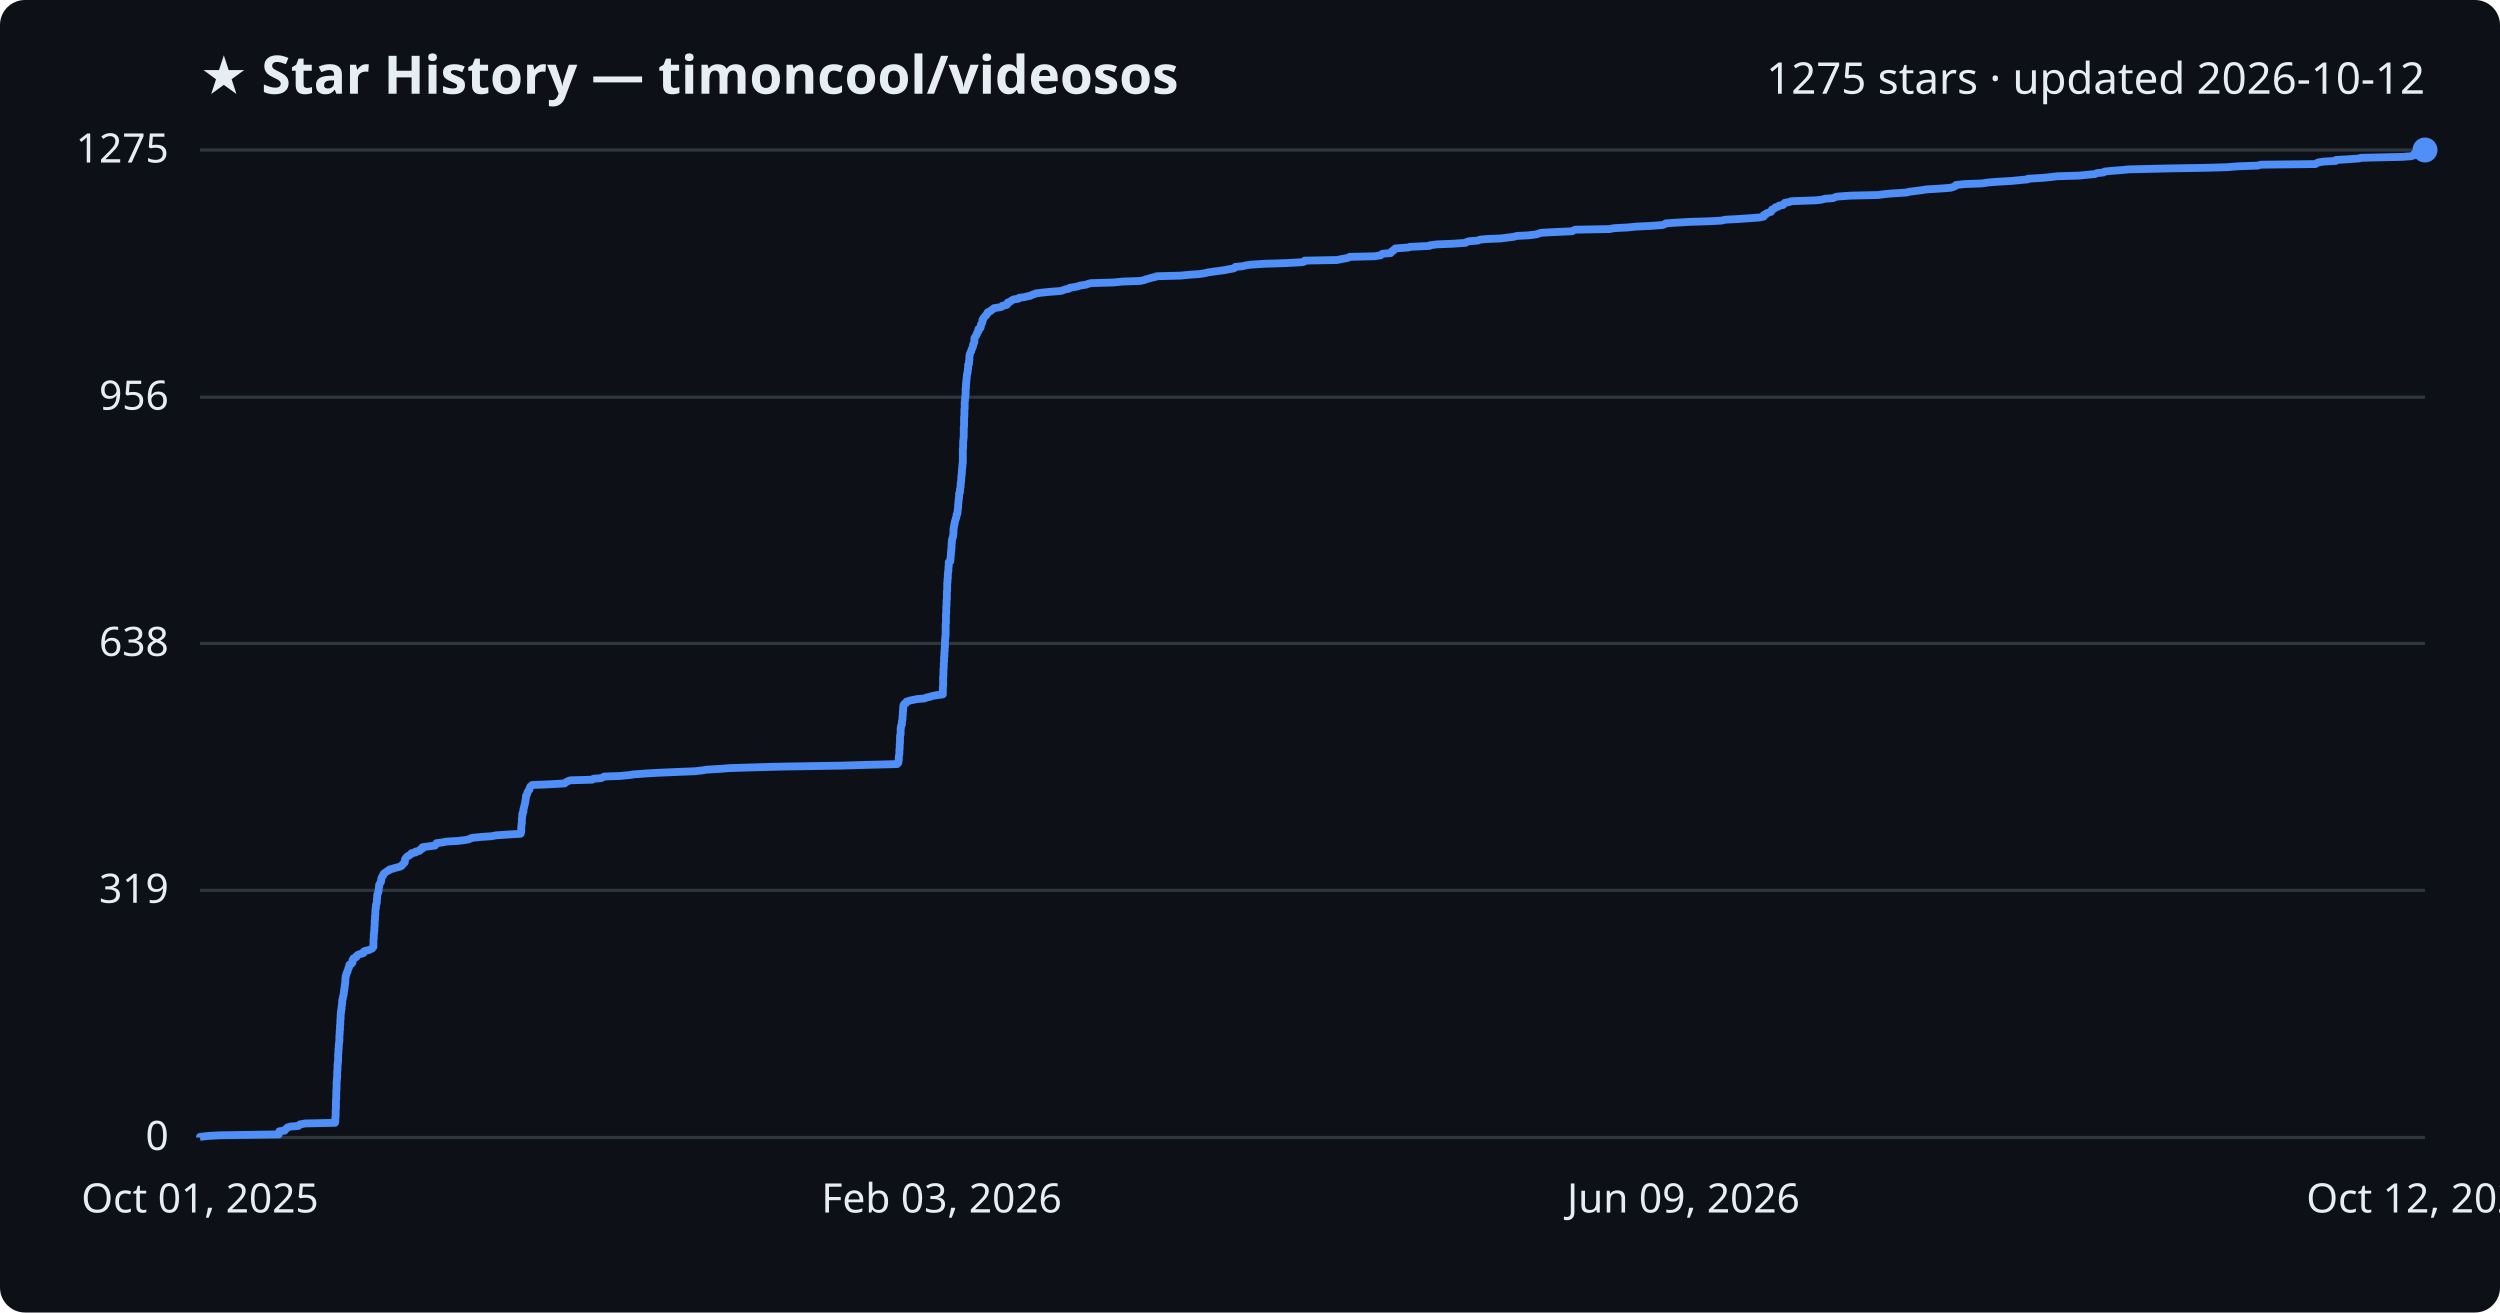
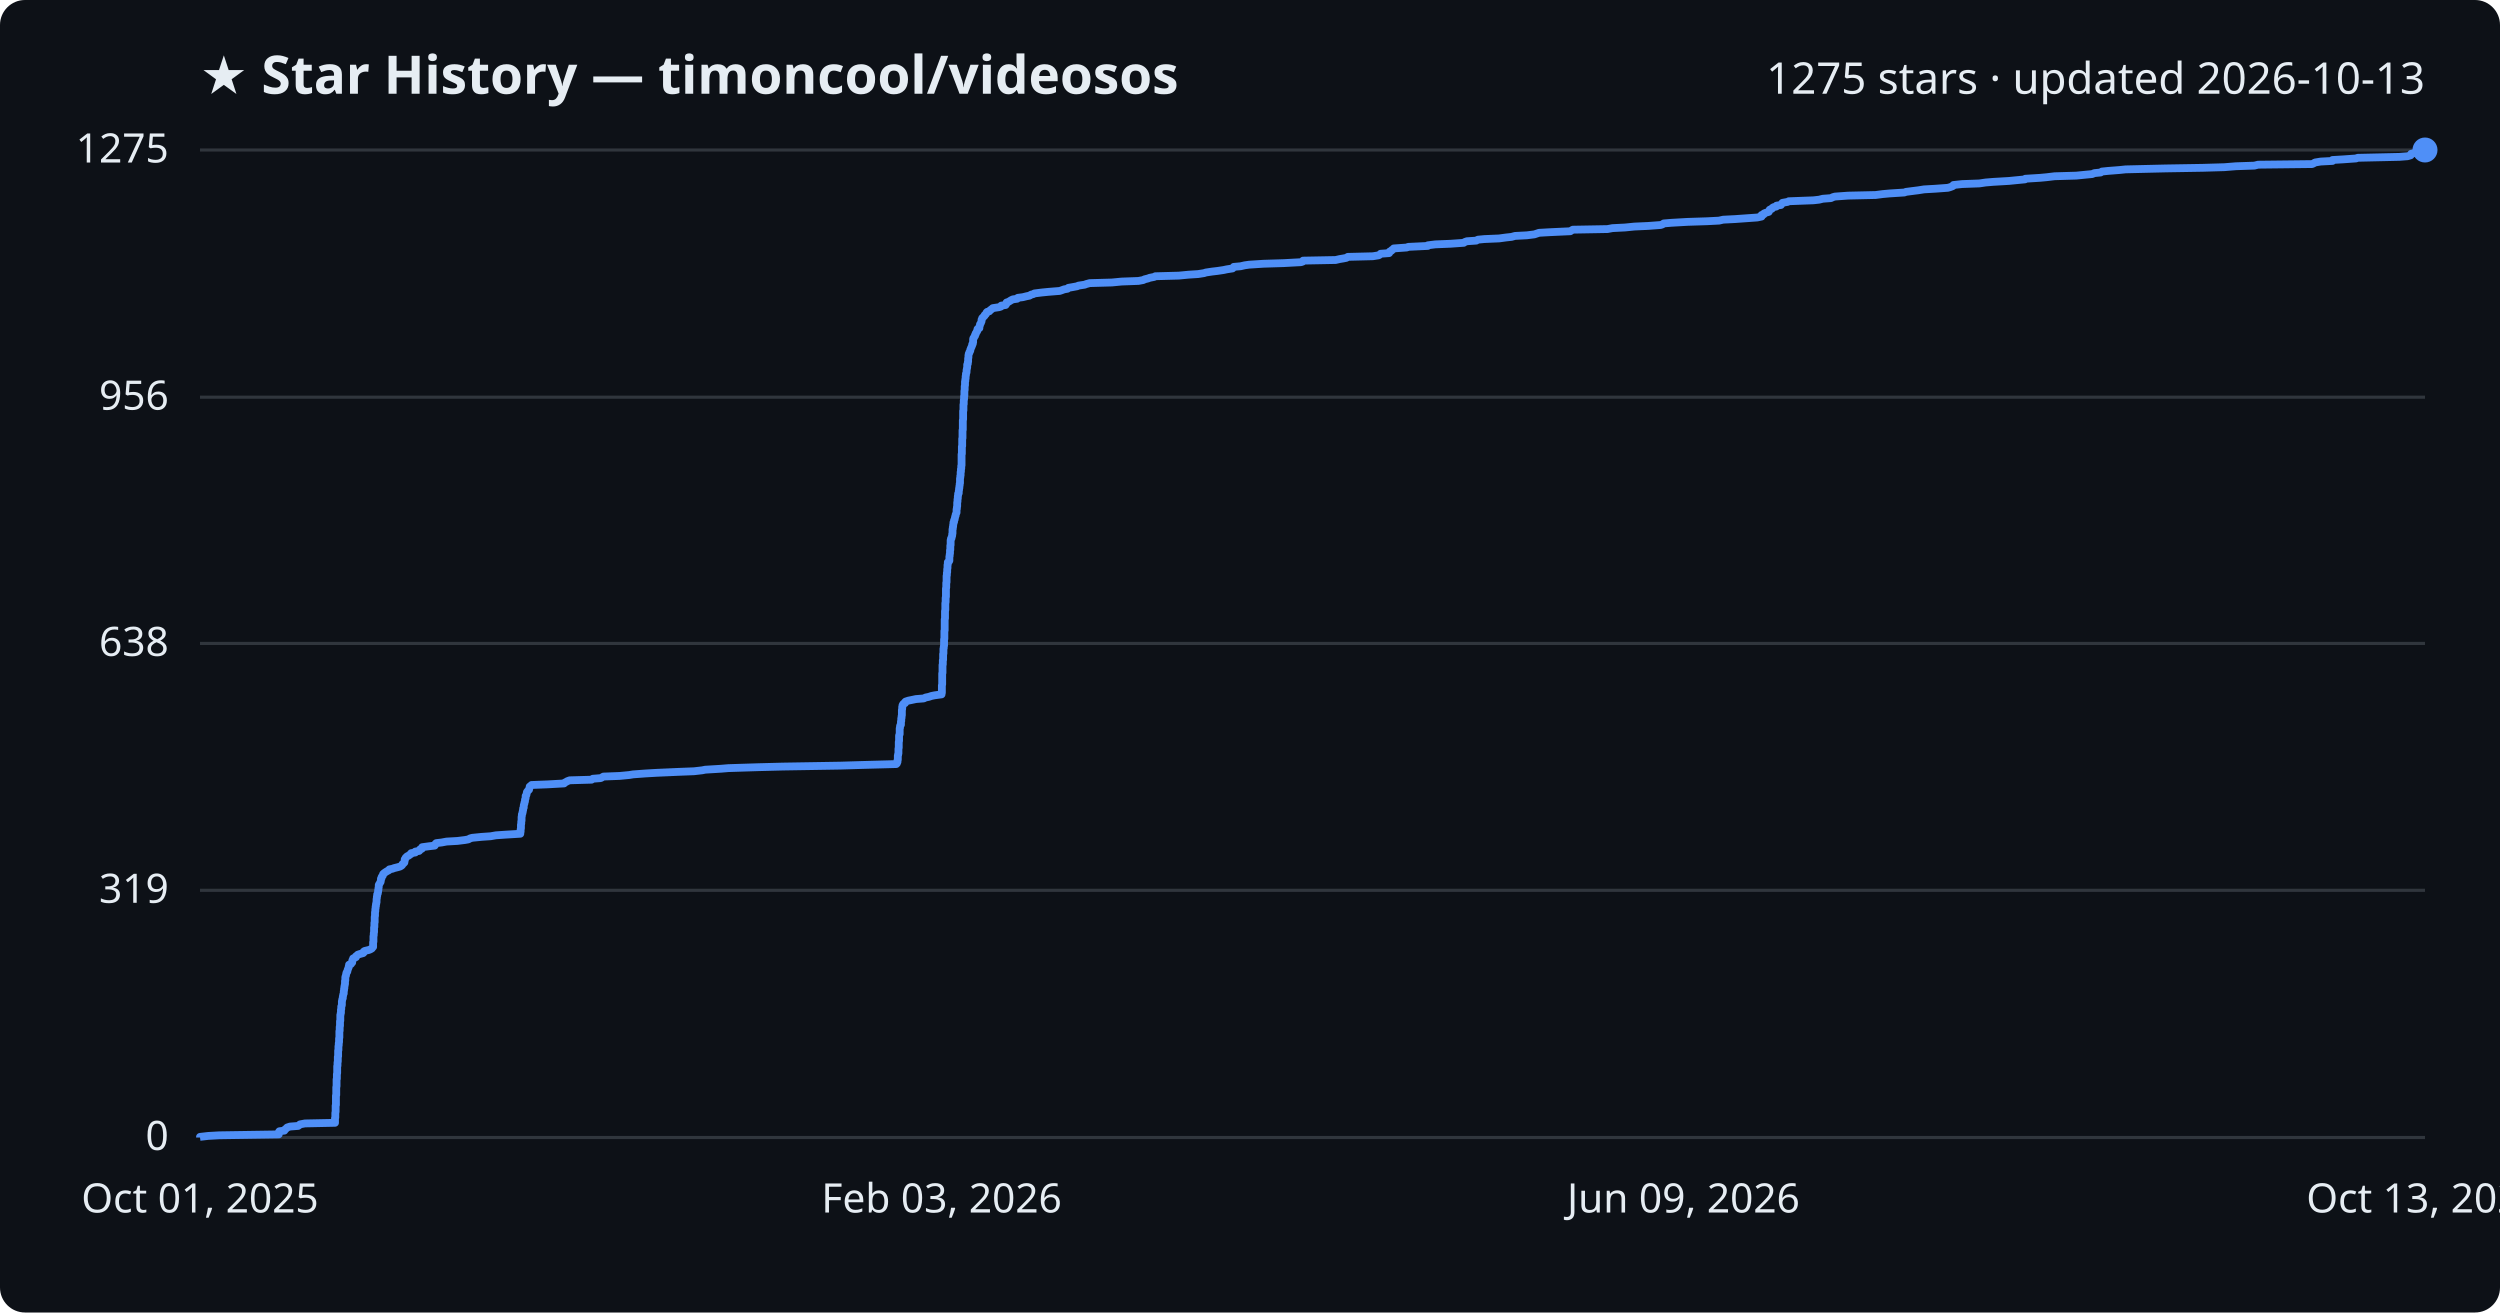
<svg xmlns="http://www.w3.org/2000/svg" viewBox="0 0 800 420" font-family="Segoe UI, sans-serif">
  <rect width="800" height="420" fill="#0d1117" rx="8" />
  <text x="64" y="30" fill="#e6edf3" font-size="17" font-weight="700">★ Star History — timoncool/videosos</text>
-   <text x="776" y="30" fill="#e6edf3" font-size="14" text-anchor="end">1275 stars · updated 2026-10-12</text>
+   <text x="776" y="30" fill="#e6edf3" font-size="14" text-anchor="end">1275 stars · updated 2026-10-13</text>
  <line x1="64" y1="364.0" x2="776" y2="364.0" stroke="#30363d" stroke-width="1" />
  <text x="54" y="368.0" fill="#e6edf3" font-size="13" text-anchor="end">0</text>
  <line x1="64" y1="284.9" x2="776" y2="284.9" stroke="#30363d" stroke-width="1" />
  <text x="54" y="288.9" fill="#e6edf3" font-size="13" text-anchor="end">319</text>
  <line x1="64" y1="205.9" x2="776" y2="205.9" stroke="#30363d" stroke-width="1" />
  <text x="54" y="209.9" fill="#e6edf3" font-size="13" text-anchor="end">638</text>
  <line x1="64" y1="127.1" x2="776" y2="127.1" stroke="#30363d" stroke-width="1" />
  <text x="54" y="131.1" fill="#e6edf3" font-size="13" text-anchor="end">956</text>
  <line x1="64" y1="48.0" x2="776" y2="48.0" stroke="#30363d" stroke-width="1" />
  <text x="54" y="52.0" fill="#e6edf3" font-size="13" text-anchor="end">1275</text>
-   <path d="M64.0,364.0 L64.0,363.8 L66.6,363.5 L70.1,363.3 L89.2,363.0 L89.2,362.8 L89.2,362.5 L89.3,362.3 L89.4,362.0 L91.1,361.8 L91.2,361.5 L91.5,361.3 L91.8,361.0 L92.0,360.8 L92.9,360.5 L95.5,360.3 L95.8,360.0 L96.0,359.8 L97.7,359.5 L107.2,359.3 L107.3,359.0 L107.3,358.8 L107.3,358.5 L107.3,358.3 L107.3,358.1 L107.3,357.8 L107.3,357.6 L107.4,357.3 L107.4,357.1 L107.4,356.8 L107.4,356.6 L107.4,356.3 L107.4,356.1 L107.4,355.8 L107.4,355.6 L107.4,355.3 L107.4,355.1 L107.5,354.8 L107.5,354.6 L107.5,354.3 L107.5,354.1 L107.5,353.8 L107.5,353.6 L107.5,353.3 L107.5,353.1 L107.5,352.8 L107.5,352.6 L107.5,352.4 L107.5,352.1 L107.5,351.9 L107.6,351.6 L107.6,351.4 L107.6,351.1 L107.6,350.9 L107.6,350.6 L107.6,350.4 L107.6,350.1 L107.6,349.9 L107.6,349.6 L107.6,349.4 L107.6,349.1 L107.6,348.9 L107.7,348.6 L107.7,348.4 L107.7,348.1 L107.7,347.9 L107.7,347.6 L107.7,347.4 L107.7,347.1 L107.7,346.9 L107.7,346.7 L107.7,346.4 L107.7,346.2 L107.8,345.9 L107.8,345.7 L107.8,345.4 L107.8,345.2 L107.9,344.9 L107.9,344.7 L107.9,344.4 L107.9,344.2 L107.9,343.9 L107.9,343.7 L107.9,343.4 L107.9,343.2 L107.9,342.9 L107.9,342.7 L108.0,342.4 L108.0,342.2 L108.0,341.9 L108.0,341.7 L108.0,341.4 L108.0,341.2 L108.0,341.0 L108.0,340.7 L108.1,340.5 L108.1,340.2 L108.1,340.0 L108.1,339.7 L108.2,339.5 L108.2,339.2 L108.2,339.0 L108.2,338.7 L108.2,338.5 L108.2,338.2 L108.2,338.0 L108.2,337.7 L108.2,337.5 L108.2,337.2 L108.3,337.0 L108.3,336.7 L108.3,336.5 L108.3,336.2 L108.3,336.0 L108.3,335.7 L108.4,335.5 L108.4,335.3 L108.4,335.0 L108.4,334.8 L108.4,334.5 L108.4,334.3 L108.5,334.0 L108.5,333.8 L108.5,333.5 L108.6,333.3 L108.6,333.0 L108.6,332.8 L108.6,332.5 L108.6,332.3 L108.6,332.0 L108.6,331.8 L108.6,331.5 L108.6,331.3 L108.7,331.0 L108.7,330.8 L108.7,330.5 L108.7,330.3 L108.7,330.0 L108.7,329.8 L108.8,329.5 L108.8,329.3 L108.8,329.1 L108.8,328.8 L108.8,328.6 L108.8,328.3 L108.8,328.1 L108.9,327.8 L108.9,327.6 L108.9,327.3 L108.9,327.1 L108.9,326.8 L108.9,326.6 L108.9,326.3 L109.0,326.1 L109.0,325.8 L109.0,325.6 L109.0,325.3 L109.0,325.1 L109.0,324.8 L109.0,324.6 L109.1,324.3 L109.1,324.1 L109.1,323.8 L109.1,323.6 L109.2,323.4 L109.2,323.1 L109.3,322.9 L109.3,322.6 L109.3,322.4 L109.3,322.1 L109.4,321.9 L109.4,321.6 L109.4,321.4 L109.5,321.1 L109.5,320.9 L109.5,320.6 L109.5,320.4 L109.5,320.1 L109.6,319.9 L109.7,319.6 L109.7,319.4 L109.7,319.1 L109.8,318.9 L109.9,318.6 L109.9,318.4 L110.0,318.1 L110.0,317.9 L110.0,317.7 L110.1,317.4 L110.1,317.2 L110.1,316.9 L110.2,316.7 L110.2,316.4 L110.2,316.2 L110.3,315.9 L110.3,315.7 L110.3,315.4 L110.4,315.2 L110.4,314.9 L110.4,314.7 L110.5,314.4 L110.5,314.2 L110.5,313.9 L110.5,313.7 L110.5,313.4 L110.5,313.2 L110.6,312.9 L110.6,312.7 L110.6,312.4 L110.7,312.2 L110.8,312.0 L110.8,311.7 L110.9,311.5 L111.0,311.2 L111.2,311.0 L111.2,310.7 L111.3,310.5 L111.4,310.2 L111.5,310.0 L111.5,309.7 L111.7,309.5 L111.7,309.2 L111.8,309.0 L111.8,308.7 L112.4,308.5 L112.6,308.2 L112.8,308.0 L112.8,307.7 L112.8,307.5 L112.8,307.2 L113.1,307.0 L113.1,306.7 L113.5,306.5 L114.0,306.3 L114.0,306.0 L114.3,305.8 L114.6,305.5 L115.2,305.3 L116.3,305.0 L116.4,304.8 L116.4,304.5 L116.7,304.3 L118.1,304.0 L118.5,303.8 L119.1,303.5 L119.2,303.3 L119.5,303.0 L119.5,302.8 L119.5,302.5 L119.5,302.3 L119.5,302.0 L119.5,301.8 L119.5,301.5 L119.5,301.3 L119.5,301.0 L119.5,300.8 L119.5,300.6 L119.6,300.3 L119.6,300.1 L119.6,299.8 L119.6,299.6 L119.6,299.3 L119.6,299.1 L119.7,298.8 L119.7,298.6 L119.7,298.3 L119.7,298.1 L119.8,297.8 L119.8,297.6 L119.8,297.3 L119.8,297.1 L119.8,296.8 L119.8,296.6 L119.9,296.3 L119.9,296.1 L119.9,295.8 L119.9,295.6 L119.9,295.3 L119.9,295.1 L119.9,294.9 L119.9,294.6 L120.0,294.4 L120.0,294.1 L120.0,293.9 L120.0,293.6 L120.0,293.4 L120.0,293.1 L120.1,292.9 L120.1,292.6 L120.1,292.4 L120.1,292.1 L120.1,291.9 L120.1,291.6 L120.1,291.4 L120.2,291.1 L120.2,290.9 L120.2,290.6 L120.3,290.4 L120.3,290.1 L120.3,289.9 L120.3,289.6 L120.4,289.4 L120.5,289.2 L120.5,288.9 L120.6,288.7 L120.6,288.4 L120.6,288.2 L120.6,287.9 L120.6,287.7 L120.7,287.4 L120.7,287.2 L120.7,286.9 L120.7,286.7 L120.7,286.4 L120.8,286.2 L120.9,285.9 L121.0,285.7 L121.1,285.4 L121.1,285.2 L121.1,284.9 L121.2,284.7 L121.2,284.4 L121.2,284.2 L121.3,283.9 L121.3,283.7 L121.3,283.5 L121.3,283.2 L121.4,283.0 L121.6,282.7 L121.7,282.5 L121.9,282.2 L121.9,282.0 L122.0,281.7 L122.0,281.5 L122.0,281.2 L122.1,281.0 L122.2,280.7 L122.3,280.5 L122.6,280.2 L122.6,280.0 L122.7,279.7 L122.9,279.5 L123.3,279.2 L123.6,279.0 L124.0,278.7 L124.5,278.5 L124.7,278.2 L125.7,278.0 L126.2,277.8 L127.4,277.5 L128.1,277.3 L128.6,277.0 L128.7,276.8 L128.9,276.5 L129.2,276.3 L129.5,276.0 L129.5,275.8 L129.6,275.5 L129.6,275.3 L129.6,275.0 L129.7,274.8 L129.9,274.5 L130.1,274.3 L130.4,274.0 L130.9,273.8 L131.2,273.5 L131.6,273.3 L131.7,273.0 L133.0,272.8 L133.0,272.5 L134.2,272.3 L134.4,272.1 L134.5,271.8 L135.1,271.6 L135.2,271.3 L135.2,271.1 L137.4,270.8 L139.2,270.6 L139.4,270.3 L139.5,270.1 L139.7,269.8 L141.4,269.6 L143.0,269.3 L146.5,269.1 L148.9,268.8 L150.0,268.6 L150.5,268.3 L151.2,268.1 L154.2,267.8 L157.2,267.6 L158.8,267.3 L161.8,267.1 L166.6,266.8 L166.7,266.6 L166.7,266.3 L166.8,266.1 L166.8,265.9 L166.8,265.6 L166.8,265.4 L166.8,265.1 L166.8,264.9 L166.8,264.6 L166.8,264.4 L166.9,264.1 L166.9,263.9 L166.9,263.6 L167.0,263.4 L167.0,263.1 L167.0,262.9 L167.0,262.6 L167.0,262.4 L167.0,262.1 L167.0,261.9 L167.1,261.6 L167.1,261.4 L167.1,261.1 L167.1,260.9 L167.1,260.6 L167.3,260.4 L167.3,260.2 L167.3,259.9 L167.5,259.7 L167.5,259.4 L167.5,259.2 L167.5,258.9 L167.6,258.7 L167.7,258.4 L167.7,258.2 L167.8,257.9 L167.8,257.7 L167.9,257.4 L168.0,257.2 L168.0,256.9 L168.1,256.7 L168.1,256.4 L168.1,256.2 L168.2,255.9 L168.2,255.7 L168.3,255.4 L168.3,255.2 L168.3,254.9 L168.3,254.7 L168.5,254.5 L168.6,254.2 L168.7,254.0 L168.8,253.7 L168.8,253.5 L169.0,253.2 L169.1,253.0 L169.4,252.7 L169.4,252.5 L169.5,252.2 L169.6,252.0 L169.7,251.7 L170.0,251.5 L170.3,251.2 L175.3,251.0 L180.7,250.7 L180.8,250.5 L181.3,250.2 L181.7,250.0 L182.5,249.7 L189.5,249.5 L189.9,249.2 L192.4,249.0 L192.8,248.8 L193.3,248.5 L198.5,248.3 L201.6,248.0 L202.8,247.8 L206.9,247.5 L210.4,247.3 L217.2,247.0 L222.3,246.8 L224.9,246.5 L226.0,246.3 L231.0,246.0 L233.3,245.8 L242.9,245.5 L250.8,245.3 L269.2,245.0 L275.9,244.8 L287.1,244.5 L287.3,244.3 L287.5,244.0 L287.5,243.8 L287.5,243.5 L287.6,243.3 L287.6,243.1 L287.6,242.8 L287.6,242.6 L287.6,242.3 L287.6,242.1 L287.7,241.8 L287.7,241.6 L287.8,241.3 L287.8,241.1 L287.8,240.8 L287.8,240.6 L287.8,240.3 L287.8,240.1 L287.8,239.8 L287.9,239.6 L287.9,239.3 L287.9,239.1 L287.9,238.8 L287.9,238.6 L287.9,238.3 L287.9,238.1 L288.0,237.8 L288.0,237.6 L288.0,237.4 L288.0,237.1 L288.0,236.9 L288.0,236.6 L288.0,236.4 L288.0,236.1 L288.0,235.9 L288.0,235.6 L288.1,235.4 L288.1,235.1 L288.2,234.9 L288.2,234.6 L288.2,234.4 L288.2,234.1 L288.2,233.9 L288.2,233.6 L288.2,233.4 L288.2,233.1 L288.3,232.9 L288.3,232.6 L288.3,232.4 L288.4,232.1 L288.6,231.9 L288.6,231.7 L288.6,231.4 L288.6,231.2 L288.6,230.9 L288.7,230.7 L288.7,230.4 L288.8,230.2 L288.8,229.9 L288.8,229.7 L288.8,229.4 L288.8,229.2 L288.9,228.9 L288.9,228.7 L288.9,228.4 L288.9,228.2 L288.9,227.9 L288.9,227.7 L289.0,227.4 L289.0,227.2 L289.0,226.9 L289.0,226.7 L289.0,226.4 L289.1,226.2 L289.1,226.0 L289.1,225.7 L289.2,225.5 L289.4,225.2 L289.9,225.0 L290.0,224.7 L290.1,224.5 L291.1,224.2 L292.0,224.0 L293.5,223.7 L295.9,223.5 L296.5,223.2 L297.5,223.0 L298.4,222.7 L299.5,222.5 L301.7,222.2 L301.7,222.0 L301.7,221.7 L301.7,221.5 L301.7,221.2 L301.7,221.0 L301.7,220.7 L301.7,220.5 L301.7,220.3 L301.7,220.0 L301.7,219.8 L301.8,219.5 L301.8,219.3 L301.8,219.0 L301.8,218.8 L301.8,218.5 L301.8,218.3 L301.8,218.0 L301.8,217.8 L301.8,217.5 L301.8,217.3 L301.8,217.0 L301.8,216.8 L301.8,216.5 L301.9,216.3 L301.9,216.0 L301.9,215.8 L301.9,215.5 L301.9,215.3 L301.9,215.0 L301.9,214.8 L301.9,214.6 L301.9,214.3 L301.9,214.1 L302.0,213.8 L302.0,213.6 L302.0,213.3 L302.0,213.1 L302.0,212.8 L302.0,212.6 L302.0,212.3 L302.0,212.1 L302.1,211.8 L302.1,211.6 L302.1,211.3 L302.1,211.1 L302.1,210.8 L302.1,210.6 L302.1,210.3 L302.2,210.1 L302.2,209.8 L302.2,209.6 L302.2,209.3 L302.2,209.1 L302.2,208.9 L302.2,208.6 L302.3,208.4 L302.3,208.1 L302.3,207.9 L302.3,207.6 L302.3,207.4 L302.3,207.1 L302.4,206.9 L302.4,206.6 L302.4,206.4 L302.4,206.1 L302.4,205.9 L302.4,205.6 L302.4,205.4 L302.4,205.1 L302.4,204.9 L302.4,204.6 L302.5,204.4 L302.5,204.1 L302.5,203.9 L302.5,203.6 L302.6,203.4 L302.6,203.1 L302.6,202.9 L302.6,202.7 L302.6,202.4 L302.6,202.2 L302.6,201.9 L302.6,201.7 L302.6,201.4 L302.6,201.2 L302.6,200.9 L302.6,200.7 L302.6,200.4 L302.6,200.2 L302.6,199.9 L302.6,199.7 L302.7,199.4 L302.7,199.2 L302.7,198.9 L302.7,198.7 L302.7,198.4 L302.7,198.2 L302.7,197.9 L302.7,197.7 L302.7,197.4 L302.7,197.2 L302.7,197.0 L302.7,196.7 L302.7,196.5 L302.8,196.2 L302.8,196.0 L302.8,195.7 L302.8,195.5 L302.8,195.2 L302.8,195.0 L302.8,194.7 L302.8,194.5 L302.8,194.2 L302.8,194.0 L302.9,193.7 L302.9,193.5 L302.9,193.2 L302.9,193.0 L302.9,192.7 L302.9,192.5 L302.9,192.2 L302.9,192.0 L303.0,191.7 L303.0,191.5 L303.0,191.3 L303.0,191.0 L303.0,190.8 L303.0,190.5 L303.0,190.3 L303.0,190.0 L303.0,189.8 L303.0,189.5 L303.0,189.3 L303.1,189.0 L303.1,188.8 L303.1,188.5 L303.1,188.3 L303.1,188.0 L303.1,187.8 L303.1,187.5 L303.1,187.3 L303.1,187.0 L303.1,186.8 L303.1,186.5 L303.2,186.3 L303.2,186.0 L303.2,185.8 L303.2,185.6 L303.2,185.3 L303.3,185.1 L303.3,184.8 L303.3,184.6 L303.3,184.3 L303.3,184.1 L303.3,183.8 L303.3,183.6 L303.4,183.3 L303.4,183.1 L303.4,182.8 L303.5,182.6 L303.5,182.3 L303.5,182.1 L303.5,181.8 L303.5,181.6 L303.5,181.3 L303.6,181.1 L303.6,180.8 L303.6,180.6 L303.6,180.3 L303.6,180.1 L303.6,179.9 L304.1,179.6 L304.1,179.4 L304.1,179.1 L304.1,178.9 L304.2,178.6 L304.2,178.4 L304.2,178.1 L304.2,177.9 L304.3,177.6 L304.3,177.4 L304.3,177.1 L304.3,176.9 L304.3,176.6 L304.4,176.4 L304.4,176.1 L304.4,175.9 L304.4,175.6 L304.5,175.4 L304.5,175.1 L304.5,174.9 L304.5,174.6 L304.5,174.4 L304.5,174.2 L304.5,173.9 L304.6,173.7 L304.6,173.4 L304.6,173.2 L304.6,172.9 L304.7,172.7 L304.7,172.4 L304.8,172.2 L304.9,171.9 L305.0,171.7 L305.0,171.4 L305.0,171.2 L305.1,170.9 L305.1,170.7 L305.1,170.4 L305.1,170.2 L305.1,169.9 L305.1,169.7 L305.1,169.4 L305.2,169.2 L305.2,168.9 L305.2,168.7 L305.3,168.5 L305.3,168.2 L305.4,168.0 L305.4,167.7 L305.5,167.5 L305.5,167.2 L305.6,167.0 L305.6,166.7 L305.7,166.5 L305.8,166.2 L305.9,166.0 L305.9,165.7 L306.0,165.5 L306.1,165.2 L306.1,165.0 L306.1,164.7 L306.3,164.5 L306.4,164.2 L306.4,164.0 L306.4,163.7 L306.4,163.5 L306.5,163.2 L306.5,163.0 L306.5,162.8 L306.6,162.5 L306.6,162.3 L306.6,162.0 L306.6,161.8 L306.6,161.5 L306.6,161.3 L306.7,161.0 L306.7,160.8 L306.7,160.5 L306.7,160.3 L306.8,160.0 L306.8,159.8 L306.8,159.5 L306.9,159.3 L306.9,159.0 L306.9,158.8 L306.9,158.5 L306.9,158.3 L306.9,158.0 L307.1,157.8 L307.1,157.5 L307.2,157.3 L307.2,157.1 L307.2,156.8 L307.2,156.6 L307.3,156.3 L307.3,156.1 L307.4,155.8 L307.4,155.6 L307.4,155.3 L307.4,155.1 L307.4,154.8 L307.5,154.6 L307.5,154.3 L307.5,154.1 L307.6,153.8 L307.6,153.6 L307.6,153.3 L307.6,153.1 L307.6,152.8 L307.6,152.6 L307.7,152.3 L307.7,152.1 L307.7,151.8 L307.8,151.6 L307.8,151.4 L307.8,151.1 L307.8,150.9 L307.8,150.6 L307.8,150.4 L307.9,150.1 L307.9,149.9 L307.9,149.6 L307.9,149.4 L308.0,149.1 L308.0,148.9 L308.0,148.6 L308.0,148.4 L308.1,148.1 L308.1,147.9 L308.1,147.6 L308.1,147.4 L308.1,147.1 L308.1,146.9 L308.1,146.6 L308.1,146.4 L308.1,146.1 L308.1,145.9 L308.1,145.7 L308.1,145.4 L308.1,145.2 L308.1,144.9 L308.1,144.7 L308.1,144.4 L308.1,144.2 L308.1,143.9 L308.1,143.7 L308.2,143.4 L308.2,143.2 L308.2,142.9 L308.2,142.7 L308.2,142.4 L308.2,142.2 L308.2,141.9 L308.2,141.7 L308.2,141.4 L308.2,141.2 L308.3,140.9 L308.3,140.7 L308.3,140.4 L308.3,140.2 L308.4,139.9 L308.4,139.7 L308.4,139.5 L308.4,139.2 L308.4,139.0 L308.4,138.7 L308.4,138.5 L308.4,138.2 L308.4,138.0 L308.4,137.7 L308.4,137.5 L308.4,137.2 L308.4,137.0 L308.4,136.7 L308.5,136.5 L308.5,136.2 L308.5,136.0 L308.5,135.7 L308.5,135.5 L308.5,135.2 L308.5,135.0 L308.5,134.7 L308.5,134.5 L308.5,134.2 L308.5,134.0 L308.5,133.8 L308.5,133.5 L308.6,133.3 L308.6,133.0 L308.6,132.8 L308.6,132.5 L308.6,132.3 L308.6,132.0 L308.6,131.8 L308.6,131.5 L308.6,131.3 L308.6,131.0 L308.7,130.8 L308.7,130.5 L308.7,130.3 L308.7,130.0 L308.7,129.8 L308.7,129.5 L308.7,129.3 L308.7,129.0 L308.7,128.8 L308.7,128.5 L308.8,128.3 L308.8,128.1 L308.8,127.8 L308.8,127.6 L308.9,127.3 L308.9,127.1 L308.9,126.8 L308.9,126.6 L309.0,126.3 L309.0,126.1 L309.0,125.8 L309.0,125.6 L309.0,125.3 L309.0,125.1 L309.0,124.8 L309.0,124.6 L309.0,124.3 L309.1,124.1 L309.1,123.8 L309.1,123.6 L309.1,123.3 L309.1,123.1 L309.1,122.8 L309.2,122.6 L309.2,122.4 L309.2,122.1 L309.2,121.9 L309.3,121.6 L309.3,121.4 L309.3,121.1 L309.3,120.9 L309.4,120.6 L309.4,120.4 L309.4,120.1 L309.4,119.9 L309.5,119.6 L309.6,119.4 L309.6,119.1 L309.6,118.9 L309.7,118.6 L309.7,118.4 L309.7,118.1 L309.8,117.9 L309.8,117.6 L309.8,117.4 L309.8,117.1 L309.8,116.9 L309.8,116.7 L310.1,116.4 L310.1,116.2 L310.1,115.9 L310.1,115.7 L310.1,115.4 L310.2,115.2 L310.2,114.9 L310.2,114.7 L310.2,114.4 L310.2,114.2 L310.2,113.9 L310.3,113.7 L310.3,113.4 L310.4,113.2 L310.5,112.9 L310.6,112.7 L310.8,112.4 L310.8,112.2 L310.9,111.9 L311.0,111.7 L311.1,111.4 L311.2,111.2 L311.3,111.0 L311.4,110.7 L311.4,110.5 L311.4,110.2 L311.6,110.0 L311.7,109.7 L311.8,109.5 L311.8,109.2 L311.8,109.0 L311.8,108.7 L311.8,108.5 L311.8,108.2 L312.0,108.0 L312.1,107.7 L312.3,107.5 L312.4,107.2 L312.6,107.0 L312.6,106.7 L312.7,106.5 L312.8,106.2 L313.1,106.0 L313.1,105.7 L313.1,105.5 L313.1,105.3 L313.7,105.0 L313.8,104.8 L313.8,104.5 L313.9,104.3 L313.9,104.0 L313.9,103.8 L314.2,103.5 L314.3,103.3 L314.4,103.0 L314.4,102.8 L314.4,102.5 L314.4,102.3 L314.7,102.0 L314.7,101.8 L315.0,101.5 L315.1,101.3 L315.5,101.0 L315.5,100.8 L315.9,100.5 L315.9,100.3 L316.0,100.0 L316.3,99.8 L316.9,99.6 L317.2,99.3 L317.5,99.1 L317.9,98.8 L318.1,98.6 L320.1,98.3 L320.7,98.1 L320.8,97.8 L322.1,97.6 L322.4,97.3 L322.4,97.1 L322.5,96.8 L323.1,96.6 L323.6,96.3 L323.8,96.1 L324.4,95.8 L325.9,95.6 L326.1,95.3 L327.7,95.1 L328.9,94.8 L329.9,94.6 L330.3,94.3 L331.1,94.1 L331.4,93.9 L333.8,93.6 L335.8,93.4 L339.5,93.1 L340.1,92.9 L340.9,92.6 L342.0,92.4 L342.3,92.1 L343.6,91.9 L345.1,91.6 L345.5,91.4 L347.5,91.1 L348.0,90.9 L349.1,90.6 L356.2,90.4 L359.3,90.1 L364.8,89.9 L366.3,89.6 L366.6,89.4 L367.8,89.1 L368.4,88.9 L369.8,88.6 L370.1,88.4 L377.7,88.2 L380.8,87.9 L383.8,87.7 L385.7,87.4 L386.4,87.2 L388.4,86.9 L390.0,86.7 L392.1,86.4 L393.0,86.2 L394.8,85.9 L395.1,85.7 L395.3,85.4 L397.5,85.2 L398.8,84.9 L400.2,84.7 L404.8,84.4 L411.3,84.2 L416.8,83.9 L417.4,83.7 L417.5,83.4 L427.9,83.2 L429.3,82.9 L430.4,82.7 L431.4,82.5 L431.9,82.2 L439.9,82.0 L441.8,81.7 L442.0,81.5 L442.4,81.2 L445.0,81.0 L445.2,80.7 L445.3,80.5 L445.9,80.2 L445.9,80.0 L446.4,79.7 L446.5,79.5 L450.7,79.2 L451.1,79.0 L457.4,78.7 L457.5,78.5 L459.8,78.2 L464.8,78.0 L469.0,77.7 L469.2,77.5 L470.0,77.2 L472.9,77.0 L473.5,76.7 L475.6,76.5 L480.3,76.3 L482.6,76.0 L484.3,75.8 L485.4,75.5 L489.2,75.3 L491.6,75.0 L492.2,74.8 L493.1,74.5 L496.6,74.3 L503.1,74.0 L503.4,73.8 L504.0,73.5 L515.0,73.3 L516.6,73.0 L520.7,72.8 L523.7,72.5 L528.1,72.3 L532.0,72.0 L532.6,71.8 L533.0,71.5 L535.5,71.3 L540.7,71.0 L546.9,70.8 L550.8,70.6 L552.1,70.3 L556.0,70.1 L560.3,69.8 L563.0,69.6 L564.4,69.3 L564.4,69.1 L564.4,68.8 L565.1,68.6 L565.2,68.3 L565.7,68.1 L566.7,67.8 L566.8,67.6 L567.0,67.3 L567.0,67.1 L567.7,66.8 L567.9,66.6 L568.2,66.3 L569.1,66.1 L569.3,65.8 L570.6,65.6 L570.8,65.3 L570.9,65.1 L571.1,64.9 L572.8,64.6 L573.1,64.4 L581.1,64.1 L582.9,63.9 L584.0,63.6 L586.6,63.4 L587.2,63.1 L588.0,62.9 L592.2,62.6 L601.0,62.4 L603.3,62.1 L605.5,61.9 L610.2,61.6 L610.7,61.4 L613.0,61.1 L614.6,60.9 L616.5,60.6 L620.0,60.4 L624.1,60.1 L624.8,59.9 L625.6,59.6 L625.9,59.4 L625.9,59.2 L628.7,58.9 L634.2,58.7 L636.2,58.4 L638.6,58.2 L643.7,57.9 L645.7,57.7 L648.9,57.4 L648.9,57.2 L653.8,56.9 L655.8,56.7 L658.4,56.4 L665.2,56.2 L668.2,55.9 L670.4,55.7 L671.0,55.4 L673.1,55.2 L673.5,54.9 L675.4,54.7 L679.2,54.4 L681.1,54.2 L693.9,53.9 L705.8,53.7 L712.8,53.5 L716.4,53.2 L722.4,53.0 L723.5,52.7 L740.9,52.5 L741.4,52.2 L741.8,52.0 L743.6,51.7 L747.4,51.5 L747.4,51.2 L750.8,51.0 L755.0,50.7 L755.4,50.5 L768.8,50.2 L771.5,50.0 L772.5,49.7 L772.5,49.5 L772.6,49.2 L773.5,49.0 L774.1,48.7 L774.4,48.5 L775.9,48.2 L776.0,48.0 L776.0,48.0" fill="none" stroke="#4f8ff7" stroke-width="2.5" stroke-linejoin="round" />
+   <path d="M64.0,364.0 L64.0,363.8 L66.6,363.5 L70.1,363.3 L89.2,363.0 L89.2,362.8 L89.2,362.5 L89.2,362.3 L89.4,362.0 L91.0,361.8 L91.1,361.5 L91.4,361.3 L91.7,361.0 L91.9,360.8 L92.8,360.5 L95.4,360.3 L95.8,360.0 L96.0,359.8 L97.6,359.5 L107.2,359.3 L107.2,359.0 L107.2,358.8 L107.2,358.5 L107.2,358.3 L107.2,358.1 L107.2,357.8 L107.3,357.6 L107.3,357.3 L107.3,357.1 L107.3,356.8 L107.3,356.6 L107.3,356.3 L107.3,356.1 L107.4,355.8 L107.4,355.6 L107.4,355.3 L107.4,355.1 L107.4,354.8 L107.4,354.6 L107.4,354.3 L107.4,354.1 L107.4,353.8 L107.5,353.6 L107.5,353.3 L107.5,353.1 L107.5,352.8 L107.5,352.6 L107.5,352.4 L107.5,352.1 L107.5,351.9 L107.5,351.6 L107.5,351.4 L107.5,351.1 L107.5,350.9 L107.5,350.6 L107.6,350.4 L107.6,350.1 L107.6,349.9 L107.6,349.6 L107.6,349.4 L107.6,349.1 L107.6,348.9 L107.6,348.6 L107.6,348.4 L107.6,348.1 L107.6,347.9 L107.7,347.6 L107.7,347.4 L107.7,347.1 L107.7,346.9 L107.7,346.7 L107.7,346.4 L107.7,346.2 L107.7,345.9 L107.7,345.7 L107.7,345.4 L107.8,345.2 L107.8,344.9 L107.8,344.7 L107.8,344.4 L107.8,344.2 L107.8,343.9 L107.8,343.7 L107.9,343.4 L107.9,343.2 L107.9,342.9 L107.9,342.7 L107.9,342.4 L107.9,342.2 L107.9,341.9 L107.9,341.7 L107.9,341.4 L107.9,341.2 L108.0,341.0 L108.0,340.7 L108.0,340.5 L108.0,340.2 L108.0,340.0 L108.1,339.7 L108.1,339.5 L108.1,339.2 L108.1,339.0 L108.1,338.7 L108.1,338.5 L108.1,338.2 L108.2,338.0 L108.2,337.7 L108.2,337.5 L108.2,337.2 L108.2,337.0 L108.2,336.7 L108.2,336.5 L108.2,336.2 L108.3,336.0 L108.3,335.7 L108.3,335.5 L108.3,335.3 L108.3,335.0 L108.3,334.8 L108.4,334.5 L108.4,334.3 L108.4,334.0 L108.4,333.8 L108.5,333.5 L108.5,333.3 L108.5,333.0 L108.5,332.8 L108.5,332.5 L108.5,332.3 L108.6,332.0 L108.6,331.8 L108.6,331.5 L108.6,331.3 L108.6,331.0 L108.6,330.8 L108.6,330.5 L108.6,330.3 L108.6,330.0 L108.7,329.8 L108.7,329.5 L108.7,329.3 L108.7,329.1 L108.7,328.8 L108.7,328.6 L108.8,328.3 L108.8,328.1 L108.8,327.8 L108.8,327.6 L108.8,327.3 L108.8,327.1 L108.8,326.8 L108.9,326.6 L108.9,326.3 L108.9,326.1 L108.9,325.8 L108.9,325.6 L108.9,325.3 L108.9,325.1 L108.9,324.8 L109.0,324.6 L109.0,324.3 L109.1,324.1 L109.1,323.8 L109.1,323.6 L109.1,323.4 L109.1,323.1 L109.2,322.9 L109.2,322.6 L109.2,322.4 L109.2,322.1 L109.3,321.9 L109.4,321.6 L109.4,321.4 L109.4,321.1 L109.4,320.9 L109.4,320.6 L109.4,320.4 L109.5,320.1 L109.5,319.9 L109.6,319.6 L109.7,319.4 L109.7,319.1 L109.7,318.9 L109.8,318.6 L109.8,318.4 L109.9,318.1 L110.0,317.9 L110.0,317.7 L110.0,317.4 L110.0,317.2 L110.1,316.9 L110.1,316.7 L110.1,316.4 L110.2,316.2 L110.2,315.9 L110.2,315.7 L110.3,315.4 L110.3,315.2 L110.4,314.9 L110.4,314.7 L110.4,314.4 L110.4,314.2 L110.4,313.9 L110.5,313.7 L110.5,313.4 L110.5,313.2 L110.5,312.9 L110.5,312.7 L110.6,312.4 L110.7,312.2 L110.7,312.0 L110.8,311.7 L110.8,311.5 L110.9,311.2 L111.1,311.0 L111.2,310.7 L111.2,310.5 L111.3,310.2 L111.4,310.0 L111.5,309.7 L111.6,309.5 L111.6,309.2 L111.7,309.0 L111.7,308.7 L112.3,308.5 L112.5,308.2 L112.7,308.0 L112.7,307.7 L112.7,307.5 L112.8,307.2 L113.0,307.0 L113.0,306.7 L113.4,306.5 L113.9,306.3 L113.9,306.0 L114.2,305.8 L114.5,305.5 L115.1,305.3 L116.2,305.0 L116.4,304.8 L116.4,304.5 L116.7,304.3 L118.0,304.0 L118.5,303.8 L119.0,303.5 L119.1,303.3 L119.4,303.0 L119.4,302.8 L119.4,302.5 L119.4,302.3 L119.4,302.0 L119.4,301.8 L119.4,301.5 L119.5,301.3 L119.5,301.0 L119.5,300.8 L119.5,300.6 L119.5,300.3 L119.5,300.1 L119.5,299.8 L119.5,299.6 L119.6,299.3 L119.6,299.1 L119.6,298.8 L119.6,298.6 L119.7,298.3 L119.7,298.1 L119.7,297.8 L119.7,297.6 L119.7,297.3 L119.7,297.1 L119.7,296.8 L119.8,296.6 L119.8,296.3 L119.8,296.1 L119.8,295.8 L119.8,295.6 L119.8,295.3 L119.9,295.1 L119.9,294.9 L119.9,294.6 L119.9,294.4 L119.9,294.1 L119.9,293.9 L119.9,293.6 L119.9,293.4 L120.0,293.1 L120.0,292.9 L120.0,292.6 L120.0,292.4 L120.0,292.1 L120.0,291.9 L120.1,291.6 L120.1,291.4 L120.1,291.1 L120.1,290.9 L120.2,290.6 L120.2,290.4 L120.2,290.1 L120.3,289.9 L120.3,289.6 L120.3,289.4 L120.4,289.2 L120.4,288.9 L120.5,288.7 L120.5,288.4 L120.5,288.2 L120.5,287.9 L120.5,287.7 L120.6,287.4 L120.6,287.2 L120.6,286.9 L120.7,286.7 L120.7,286.4 L120.7,286.2 L120.9,285.9 L120.9,285.7 L121.0,285.4 L121.0,285.2 L121.0,284.9 L121.1,284.7 L121.1,284.4 L121.1,284.2 L121.2,283.9 L121.2,283.7 L121.2,283.5 L121.2,283.2 L121.3,283.0 L121.5,282.7 L121.6,282.5 L121.8,282.2 L121.8,282.0 L121.9,281.7 L121.9,281.5 L121.9,281.2 L122.1,281.0 L122.1,280.7 L122.2,280.5 L122.5,280.2 L122.5,280.0 L122.6,279.7 L122.8,279.5 L123.2,279.2 L123.5,279.0 L124.0,278.7 L124.4,278.5 L124.6,278.2 L125.6,278.0 L126.1,277.8 L127.3,277.5 L128.0,277.3 L128.5,277.0 L128.7,276.8 L128.8,276.5 L129.1,276.3 L129.4,276.0 L129.4,275.8 L129.5,275.5 L129.5,275.3 L129.5,275.0 L129.7,274.8 L129.8,274.5 L130.0,274.3 L130.3,274.0 L130.8,273.8 L131.1,273.5 L131.5,273.3 L131.6,273.0 L132.9,272.8 L132.9,272.5 L134.1,272.3 L134.3,272.1 L134.4,271.8 L135.0,271.6 L135.1,271.3 L135.1,271.1 L137.3,270.8 L139.1,270.6 L139.3,270.3 L139.3,270.1 L139.6,269.8 L141.3,269.6 L142.9,269.3 L146.4,269.1 L148.8,268.8 L149.9,268.6 L150.4,268.3 L151.1,268.1 L154.1,267.8 L157.0,267.6 L158.7,267.3 L161.6,267.1 L166.5,266.8 L166.5,266.6 L166.5,266.3 L166.6,266.1 L166.6,265.9 L166.6,265.6 L166.6,265.4 L166.7,265.1 L166.7,264.9 L166.7,264.6 L166.7,264.4 L166.7,264.1 L166.7,263.9 L166.8,263.6 L166.8,263.4 L166.8,263.1 L166.8,262.9 L166.9,262.6 L166.9,262.4 L166.9,262.1 L166.9,261.9 L166.9,261.6 L166.9,261.4 L167.0,261.1 L167.0,260.9 L167.0,260.6 L167.1,260.4 L167.2,260.2 L167.2,259.9 L167.3,259.7 L167.3,259.4 L167.4,259.2 L167.4,258.9 L167.4,258.7 L167.6,258.4 L167.6,258.2 L167.6,257.9 L167.6,257.7 L167.7,257.4 L167.8,257.2 L167.8,256.9 L167.9,256.7 L168.0,256.4 L168.0,256.2 L168.0,255.9 L168.1,255.7 L168.2,255.4 L168.2,255.2 L168.2,254.9 L168.2,254.7 L168.4,254.5 L168.5,254.2 L168.5,254.0 L168.6,253.7 L168.6,253.5 L168.8,253.2 L169.0,253.0 L169.3,252.7 L169.3,252.5 L169.4,252.2 L169.5,252.0 L169.5,251.7 L169.8,251.5 L170.1,251.2 L175.2,251.0 L180.5,250.7 L180.6,250.5 L181.2,250.2 L181.5,250.0 L182.3,249.7 L189.3,249.5 L189.7,249.2 L192.2,249.0 L192.6,248.8 L193.1,248.5 L198.3,248.3 L201.4,248.0 L202.6,247.8 L206.7,247.5 L210.2,247.3 L217.0,247.0 L222.1,246.8 L224.7,246.5 L225.7,246.3 L230.7,246.0 L233.1,245.8 L242.7,245.5 L250.5,245.3 L268.9,245.0 L275.6,244.8 L286.8,244.5 L287.0,244.3 L287.1,244.0 L287.2,243.8 L287.2,243.5 L287.2,243.3 L287.3,243.1 L287.3,242.8 L287.3,242.6 L287.3,242.3 L287.3,242.1 L287.3,241.8 L287.4,241.6 L287.4,241.3 L287.5,241.1 L287.5,240.8 L287.5,240.6 L287.5,240.3 L287.5,240.1 L287.5,239.8 L287.5,239.6 L287.6,239.3 L287.6,239.1 L287.6,238.8 L287.6,238.6 L287.6,238.3 L287.6,238.1 L287.6,237.8 L287.6,237.6 L287.6,237.4 L287.7,237.1 L287.7,236.9 L287.7,236.6 L287.7,236.4 L287.7,236.1 L287.7,235.9 L287.7,235.6 L287.7,235.4 L287.8,235.1 L287.9,234.9 L287.9,234.6 L287.9,234.4 L287.9,234.1 L287.9,233.9 L287.9,233.6 L287.9,233.4 L287.9,233.1 L288.0,232.9 L288.0,232.6 L288.0,232.4 L288.1,232.1 L288.3,231.9 L288.3,231.7 L288.3,231.4 L288.3,231.2 L288.3,230.9 L288.4,230.7 L288.4,230.4 L288.4,230.2 L288.4,229.9 L288.5,229.7 L288.5,229.4 L288.5,229.2 L288.6,228.9 L288.6,228.7 L288.6,228.4 L288.6,228.2 L288.6,227.9 L288.6,227.7 L288.6,227.4 L288.6,227.2 L288.7,226.9 L288.7,226.7 L288.7,226.4 L288.7,226.2 L288.8,226.0 L288.8,225.7 L288.9,225.5 L289.1,225.2 L289.6,225.0 L289.6,224.7 L289.8,224.5 L290.7,224.2 L291.7,224.0 L293.1,223.7 L295.6,223.5 L296.2,223.2 L297.2,223.0 L298.1,222.7 L299.1,222.5 L301.3,222.2 L301.3,222.0 L301.4,221.7 L301.4,221.5 L301.4,221.2 L301.4,221.0 L301.4,220.7 L301.4,220.5 L301.4,220.3 L301.4,220.0 L301.4,219.8 L301.4,219.5 L301.4,219.3 L301.5,219.0 L301.5,218.8 L301.5,218.5 L301.5,218.3 L301.5,218.0 L301.5,217.8 L301.5,217.5 L301.5,217.3 L301.5,217.0 L301.5,216.8 L301.5,216.5 L301.5,216.3 L301.5,216.0 L301.5,215.8 L301.5,215.5 L301.6,215.3 L301.6,215.0 L301.6,214.8 L301.6,214.6 L301.6,214.3 L301.6,214.1 L301.6,213.8 L301.6,213.6 L301.6,213.3 L301.6,213.1 L301.6,212.8 L301.7,212.6 L301.7,212.3 L301.7,212.1 L301.7,211.8 L301.7,211.6 L301.7,211.3 L301.8,211.1 L301.8,210.8 L301.8,210.6 L301.8,210.3 L301.8,210.1 L301.8,209.8 L301.8,209.6 L301.8,209.3 L301.9,209.1 L301.9,208.9 L301.9,208.6 L301.9,208.4 L301.9,208.1 L301.9,207.9 L301.9,207.6 L302.0,207.4 L302.0,207.1 L302.0,206.9 L302.1,206.6 L302.1,206.4 L302.1,206.1 L302.1,205.9 L302.1,205.6 L302.1,205.4 L302.1,205.1 L302.1,204.9 L302.1,204.6 L302.2,204.4 L302.2,204.1 L302.2,203.9 L302.2,203.6 L302.2,203.4 L302.2,203.1 L302.2,202.9 L302.2,202.7 L302.2,202.4 L302.2,202.2 L302.2,201.9 L302.3,201.7 L302.3,201.4 L302.3,201.2 L302.3,200.9 L302.3,200.7 L302.3,200.4 L302.3,200.2 L302.3,199.9 L302.3,199.7 L302.3,199.4 L302.3,199.2 L302.3,198.9 L302.3,198.7 L302.3,198.4 L302.3,198.2 L302.4,197.9 L302.4,197.7 L302.4,197.4 L302.4,197.2 L302.4,197.0 L302.4,196.7 L302.4,196.5 L302.4,196.2 L302.4,196.0 L302.4,195.7 L302.4,195.5 L302.5,195.2 L302.5,195.0 L302.5,194.7 L302.5,194.5 L302.5,194.2 L302.5,194.0 L302.5,193.7 L302.5,193.5 L302.5,193.2 L302.5,193.0 L302.6,192.7 L302.6,192.5 L302.6,192.2 L302.6,192.0 L302.6,191.7 L302.6,191.5 L302.6,191.3 L302.7,191.0 L302.7,190.8 L302.7,190.5 L302.7,190.3 L302.7,190.0 L302.7,189.8 L302.7,189.5 L302.7,189.3 L302.7,189.0 L302.7,188.8 L302.7,188.5 L302.7,188.3 L302.8,188.0 L302.8,187.8 L302.8,187.5 L302.8,187.3 L302.8,187.0 L302.8,186.8 L302.8,186.5 L302.9,186.3 L302.9,186.0 L302.9,185.8 L302.9,185.6 L302.9,185.3 L302.9,185.1 L302.9,184.8 L302.9,184.6 L302.9,184.3 L303.0,184.1 L303.0,183.8 L303.0,183.6 L303.0,183.3 L303.1,183.1 L303.1,182.8 L303.1,182.6 L303.1,182.3 L303.1,182.1 L303.2,181.8 L303.2,181.6 L303.2,181.3 L303.2,181.1 L303.2,180.8 L303.3,180.6 L303.3,180.3 L303.3,180.1 L303.3,179.9 L303.7,179.6 L303.8,179.4 L303.8,179.1 L303.8,178.9 L303.8,178.6 L303.8,178.4 L303.8,178.1 L303.9,177.9 L303.9,177.6 L303.9,177.4 L304.0,177.1 L304.0,176.9 L304.0,176.6 L304.0,176.4 L304.0,176.1 L304.1,175.9 L304.1,175.6 L304.1,175.4 L304.1,175.1 L304.1,174.9 L304.1,174.6 L304.2,174.4 L304.2,174.2 L304.2,173.9 L304.2,173.7 L304.2,173.4 L304.2,173.2 L304.2,172.9 L304.3,172.7 L304.3,172.4 L304.5,172.2 L304.5,171.9 L304.6,171.7 L304.7,171.4 L304.7,171.2 L304.7,170.9 L304.8,170.7 L304.8,170.4 L304.8,170.2 L304.8,169.9 L304.8,169.7 L304.8,169.4 L304.9,169.2 L304.9,168.9 L304.9,168.7 L305.0,168.5 L305.0,168.2 L305.0,168.0 L305.1,167.7 L305.1,167.5 L305.1,167.2 L305.3,167.0 L305.3,166.7 L305.3,166.5 L305.5,166.2 L305.5,166.0 L305.6,165.7 L305.6,165.5 L305.7,165.2 L305.8,165.0 L305.8,164.7 L305.9,164.5 L306.0,164.2 L306.1,164.0 L306.1,163.7 L306.1,163.5 L306.1,163.2 L306.1,163.0 L306.2,162.8 L306.2,162.5 L306.2,162.3 L306.3,162.0 L306.3,161.8 L306.3,161.5 L306.3,161.3 L306.3,161.0 L306.3,160.8 L306.4,160.5 L306.4,160.3 L306.4,160.0 L306.4,159.8 L306.5,159.5 L306.5,159.3 L306.5,159.0 L306.5,158.8 L306.6,158.5 L306.6,158.3 L306.6,158.0 L306.8,157.8 L306.8,157.5 L306.8,157.3 L306.8,157.1 L306.9,156.8 L306.9,156.6 L306.9,156.3 L307.0,156.1 L307.0,155.8 L307.0,155.6 L307.1,155.3 L307.1,155.1 L307.1,154.8 L307.2,154.6 L307.2,154.3 L307.2,154.1 L307.2,153.8 L307.2,153.6 L307.2,153.3 L307.2,153.1 L307.3,152.8 L307.3,152.6 L307.3,152.3 L307.4,152.1 L307.4,151.8 L307.4,151.6 L307.4,151.4 L307.4,151.1 L307.5,150.9 L307.5,150.6 L307.5,150.4 L307.5,150.1 L307.6,149.9 L307.6,149.6 L307.6,149.4 L307.6,149.1 L307.7,148.9 L307.7,148.6 L307.7,148.4 L307.7,148.1 L307.7,147.9 L307.7,147.6 L307.7,147.4 L307.7,147.1 L307.7,146.9 L307.7,146.6 L307.7,146.4 L307.7,146.1 L307.7,145.9 L307.7,145.7 L307.7,145.4 L307.8,145.2 L307.8,144.9 L307.8,144.7 L307.8,144.4 L307.8,144.2 L307.8,143.9 L307.8,143.7 L307.8,143.4 L307.8,143.2 L307.8,142.9 L307.9,142.7 L307.9,142.4 L307.9,142.2 L307.9,141.9 L307.9,141.7 L307.9,141.4 L307.9,141.2 L307.9,140.9 L307.9,140.7 L307.9,140.4 L308.0,140.2 L308.0,139.9 L308.0,139.7 L308.0,139.5 L308.0,139.2 L308.0,139.0 L308.0,138.7 L308.0,138.5 L308.0,138.2 L308.0,138.0 L308.0,137.7 L308.1,137.5 L308.1,137.2 L308.1,137.0 L308.1,136.7 L308.1,136.5 L308.1,136.2 L308.1,136.0 L308.1,135.7 L308.1,135.5 L308.1,135.2 L308.1,135.0 L308.1,134.7 L308.1,134.5 L308.2,134.2 L308.2,134.0 L308.2,133.8 L308.2,133.5 L308.2,133.3 L308.2,133.0 L308.2,132.8 L308.2,132.5 L308.2,132.3 L308.2,132.0 L308.2,131.8 L308.2,131.5 L308.3,131.3 L308.3,131.0 L308.3,130.8 L308.3,130.5 L308.3,130.3 L308.3,130.0 L308.3,129.8 L308.3,129.5 L308.4,129.3 L308.4,129.0 L308.4,128.8 L308.4,128.5 L308.4,128.3 L308.4,128.1 L308.5,127.8 L308.5,127.6 L308.5,127.3 L308.5,127.1 L308.5,126.8 L308.6,126.6 L308.6,126.3 L308.6,126.1 L308.6,125.8 L308.6,125.6 L308.6,125.3 L308.6,125.1 L308.7,124.8 L308.7,124.6 L308.7,124.3 L308.7,124.1 L308.7,123.8 L308.7,123.6 L308.8,123.3 L308.8,123.1 L308.8,122.8 L308.8,122.6 L308.8,122.4 L308.8,122.1 L308.9,121.9 L308.9,121.6 L308.9,121.4 L309.0,121.1 L309.0,120.9 L309.0,120.6 L309.0,120.4 L309.1,120.1 L309.1,119.9 L309.1,119.6 L309.2,119.4 L309.3,119.1 L309.3,118.9 L309.3,118.6 L309.3,118.4 L309.4,118.1 L309.4,117.9 L309.5,117.6 L309.5,117.4 L309.5,117.1 L309.5,116.9 L309.5,116.7 L309.7,116.4 L309.7,116.2 L309.7,115.9 L309.8,115.7 L309.8,115.4 L309.8,115.2 L309.8,114.9 L309.8,114.7 L309.9,114.4 L309.9,114.2 L309.9,113.9 L309.9,113.7 L310.0,113.4 L310.0,113.2 L310.2,112.9 L310.2,112.7 L310.4,112.4 L310.5,112.2 L310.5,111.9 L310.6,111.7 L310.7,111.4 L310.8,111.2 L310.9,111.0 L311.0,110.7 L311.1,110.5 L311.1,110.2 L311.3,110.0 L311.3,109.7 L311.4,109.5 L311.4,109.2 L311.4,109.0 L311.4,108.7 L311.4,108.5 L311.5,108.2 L311.7,108.0 L311.8,107.7 L312.0,107.5 L312.0,107.2 L312.2,107.0 L312.2,106.7 L312.4,106.5 L312.5,106.2 L312.7,106.0 L312.7,105.7 L312.8,105.5 L312.8,105.3 L313.4,105.0 L313.4,104.8 L313.4,104.5 L313.5,104.3 L313.6,104.0 L313.6,103.8 L313.8,103.5 L313.9,103.3 L314.0,103.0 L314.1,102.8 L314.1,102.5 L314.1,102.3 L314.3,102.0 L314.3,101.8 L314.6,101.5 L314.8,101.3 L315.1,101.0 L315.1,100.8 L315.5,100.5 L315.6,100.3 L315.7,100.0 L315.9,99.8 L316.6,99.6 L316.8,99.3 L317.1,99.1 L317.5,98.8 L317.7,98.6 L319.7,98.3 L320.3,98.1 L320.4,97.8 L321.8,97.6 L322.0,97.3 L322.1,97.1 L322.1,96.8 L322.7,96.6 L323.2,96.3 L323.5,96.1 L324.1,95.8 L325.5,95.6 L325.7,95.3 L327.3,95.1 L328.5,94.8 L329.5,94.6 L329.9,94.3 L330.7,94.1 L331.0,93.9 L333.4,93.6 L335.4,93.4 L339.1,93.1 L339.7,92.9 L340.5,92.6 L341.6,92.4 L341.9,92.1 L343.1,91.9 L344.7,91.6 L345.1,91.4 L347.1,91.1 L347.6,90.9 L348.7,90.6 L355.8,90.4 L358.9,90.1 L364.3,89.9 L365.9,89.6 L366.2,89.4 L367.4,89.1 L367.9,88.9 L369.4,88.6 L369.7,88.4 L377.2,88.2 L380.3,87.9 L383.4,87.7 L385.3,87.4 L385.9,87.2 L387.9,86.9 L389.6,86.7 L391.6,86.4 L392.5,86.2 L394.4,85.9 L394.6,85.7 L394.8,85.4 L397.0,85.2 L398.3,84.9 L399.7,84.7 L404.3,84.4 L410.8,84.2 L416.3,83.9 L416.9,83.7 L417.0,83.4 L427.4,83.2 L428.7,82.9 L429.9,82.7 L430.9,82.5 L431.3,82.2 L439.3,82.0 L441.2,81.7 L441.5,81.5 L441.8,81.2 L444.5,81.0 L444.7,80.7 L444.7,80.5 L445.3,80.2 L445.4,80.0 L445.9,79.7 L446.0,79.5 L450.2,79.2 L450.6,79.0 L456.9,78.7 L456.9,78.5 L459.3,78.2 L464.2,78.0 L468.4,77.7 L468.6,77.5 L469.4,77.2 L472.4,77.0 L472.9,76.7 L475.0,76.5 L479.7,76.3 L481.9,76.0 L483.7,75.8 L484.8,75.5 L488.6,75.3 L491.0,75.0 L491.6,74.8 L492.5,74.5 L496.0,74.3 L502.5,74.0 L502.8,73.8 L503.3,73.5 L514.4,73.3 L516.0,73.0 L520.0,72.8 L523.0,72.5 L527.4,72.3 L531.4,72.0 L532.0,71.8 L532.4,71.5 L534.8,71.3 L540.0,71.0 L546.2,70.8 L550.1,70.6 L551.4,70.3 L555.3,70.1 L559.5,69.8 L562.3,69.6 L563.7,69.3 L563.7,69.1 L563.7,68.8 L564.4,68.6 L564.5,68.3 L565.0,68.1 L566.0,67.8 L566.1,67.6 L566.2,67.3 L566.3,67.1 L567.0,66.8 L567.1,66.6 L567.5,66.3 L568.4,66.1 L568.5,65.8 L569.9,65.6 L570.1,65.3 L570.2,65.1 L570.4,64.9 L572.1,64.6 L572.4,64.4 L580.3,64.1 L582.1,63.9 L583.3,63.6 L585.9,63.4 L586.5,63.1 L587.2,62.9 L591.4,62.6 L600.2,62.4 L602.5,62.1 L604.7,61.9 L609.4,61.6 L609.9,61.4 L612.2,61.1 L613.8,60.9 L615.7,60.6 L619.2,60.4 L623.3,60.1 L624.0,59.9 L624.8,59.6 L625.1,59.4 L625.1,59.2 L627.9,58.9 L633.4,58.7 L635.4,58.4 L637.8,58.2 L642.9,57.9 L644.9,57.7 L648.0,57.4 L648.1,57.2 L652.9,56.9 L655.0,56.7 L657.5,56.4 L664.4,56.2 L667.4,55.9 L669.5,55.7 L670.2,55.4 L672.2,55.2 L672.6,54.9 L674.5,54.7 L678.3,54.4 L680.2,54.2 L693.0,53.9 L704.9,53.7 L711.8,53.5 L715.5,53.2 L721.4,53.0 L722.6,52.7 L739.9,52.5 L740.5,52.2 L740.8,52.0 L742.6,51.7 L746.4,51.5 L746.4,51.2 L749.8,51.0 L754.0,50.7 L754.4,50.5 L767.8,50.2 L770.4,50.0 L771.4,49.7 L771.5,49.5 L771.6,49.2 L772.5,49.0 L773.1,48.7 L773.3,48.5 L774.8,48.2 L775.0,48.0 L776.0,48.0" fill="none" stroke="#4f8ff7" stroke-width="2.5" stroke-linejoin="round" />
  <circle cx="776.0" cy="48.0" r="4" fill="#4f8ff7" />
  <text x="64.0" y="388" fill="#e6edf3" font-size="13" text-anchor="middle">Oct 01, 2025</text>
  <text x="301.3" y="388" fill="#e6edf3" font-size="13" text-anchor="middle">Feb 03, 2026</text>
  <text x="538.7" y="388" fill="#e6edf3" font-size="13" text-anchor="middle">Jun 09, 2026</text>
-   <text x="776.0" y="388" fill="#e6edf3" font-size="13" text-anchor="middle">Oct 12, 2026</text>
+   <text x="776.0" y="388" fill="#e6edf3" font-size="13" text-anchor="middle">Oct 13, 2026</text>
</svg>
